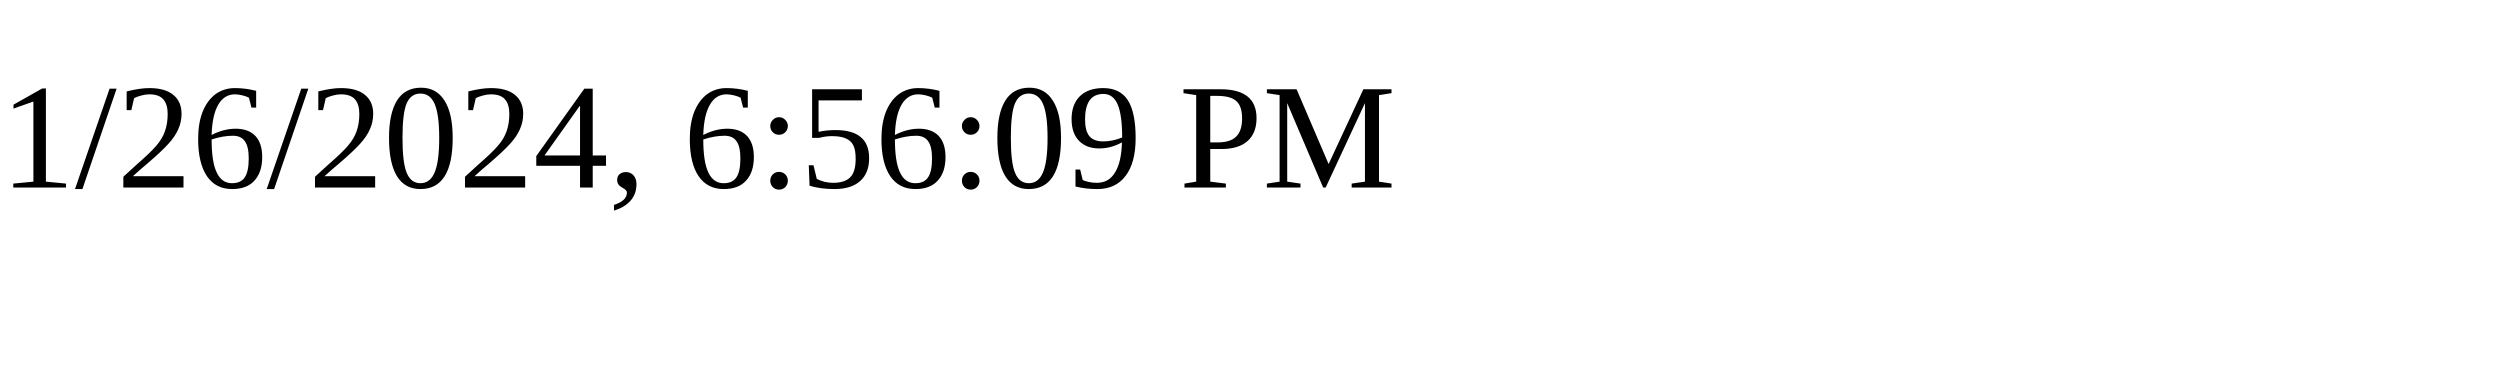
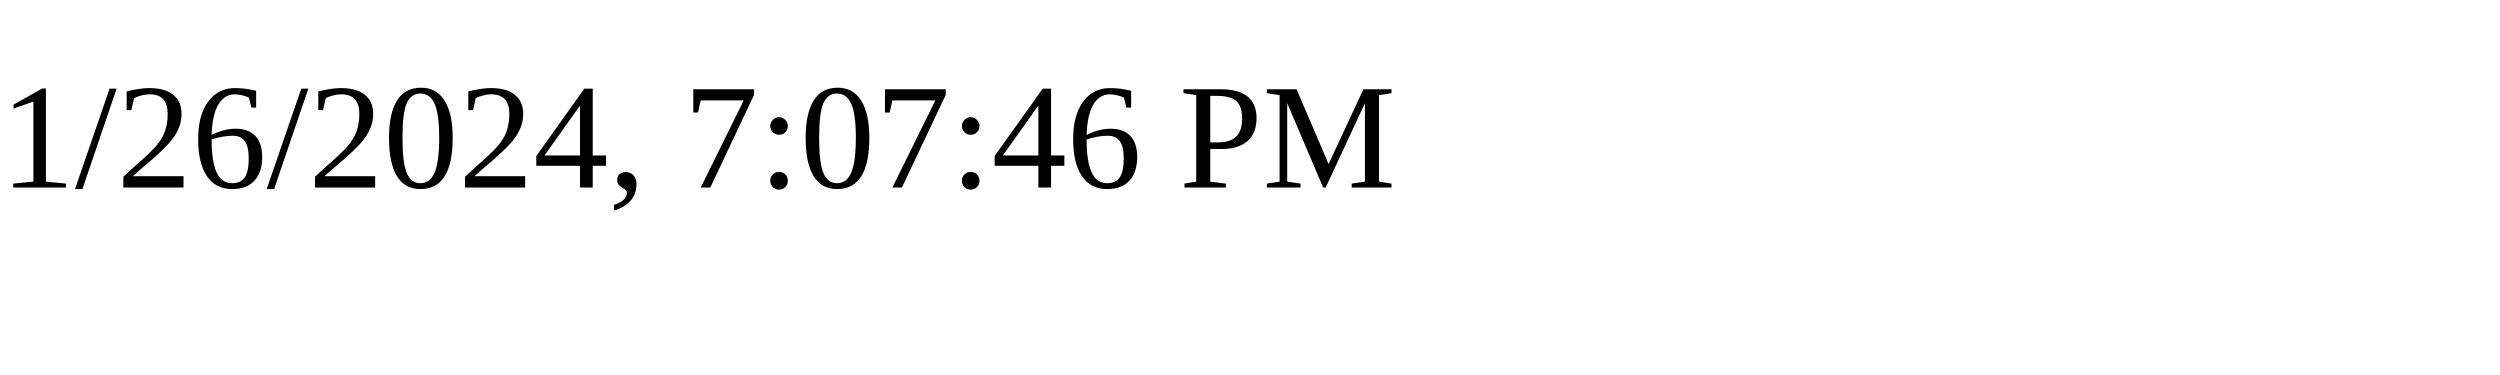
<svg xmlns="http://www.w3.org/2000/svg" height="30" width="200">
-   <text x="0" y="15">1/26/2024, 6:56:09 PM</text>
+   <text x="0" y="15">1/26/2024, 7:07:46 PM</text>
</svg>
